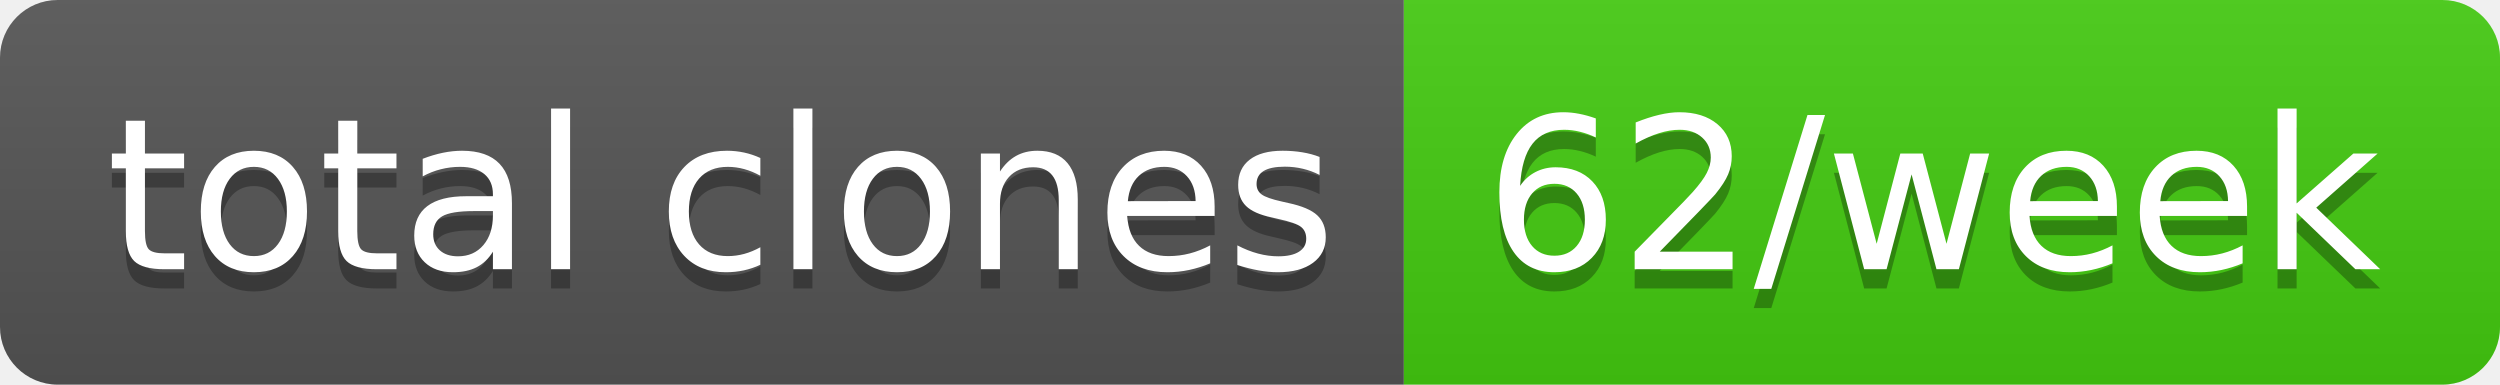
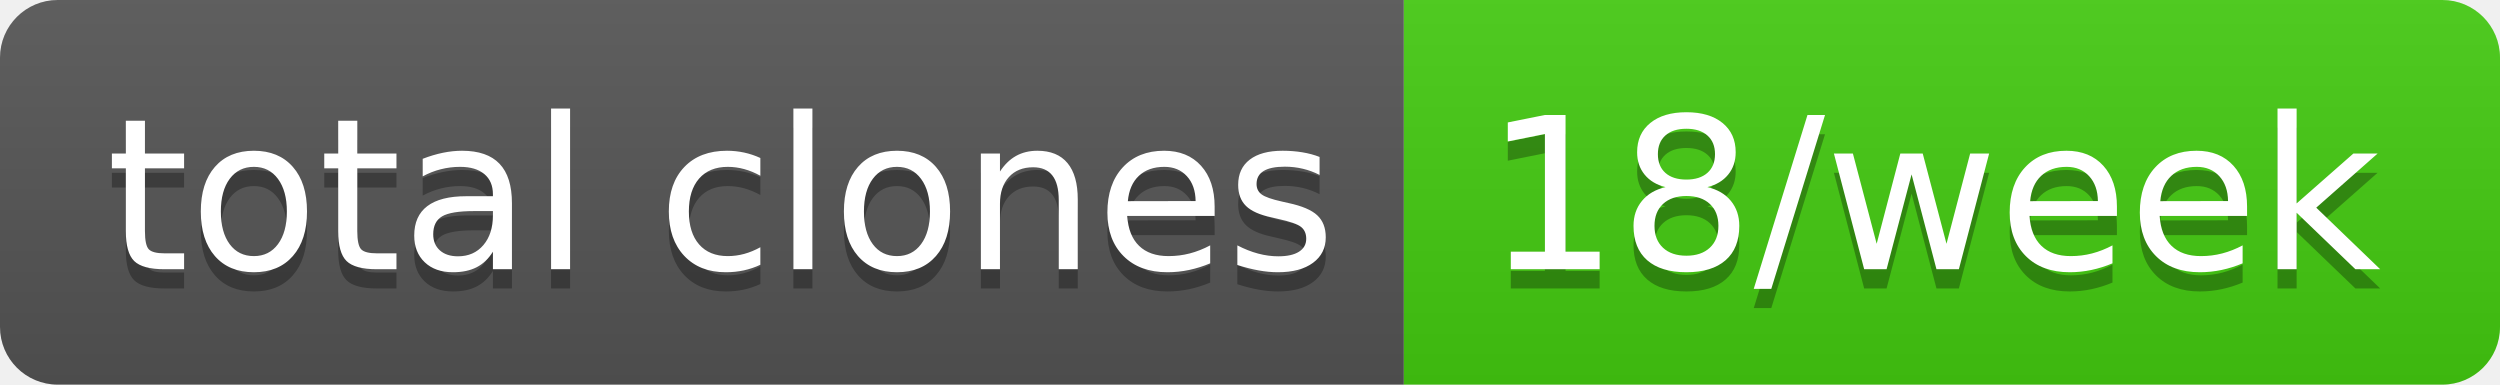
- <svg xmlns="http://www.w3.org/2000/svg" width="130" height="20" role="img" aria-label="total clones: 62/week">
+ <svg xmlns="http://www.w3.org/2000/svg" width="130" height="20" role="img" aria-label="total clones: 18/week">
  <linearGradient id="s" x2="0" y2="100%">
    <stop offset="0" stop-color="#bbb" stop-opacity=".1" />
    <stop offset="1" stop-opacity=".1" />
  </linearGradient>
  <clipPath id="r">
    <rect width="130" height="20" rx="3" fill="#fff" />
  </clipPath>
  <g clip-path="url(#r)">
    <rect width="73" height="20" fill="#555" />
    <rect x="73" width="57" height="20" fill="#4c1" />
    <rect width="130" height="20" fill="url(#s)" />
  </g>
  <g fill="#fff" text-anchor="middle" font-family="Verdana,Geneva,DejaVu Sans,sans-serif" text-rendering="geometricPrecision" font-size="110">
    <text aria-hidden="true" x="375" y="150" fill="#010101" fill-opacity=".3" transform="scale(.1)" textLength="630">total clones</text>
    <text x="375" y="140" transform="scale(.1)" fill="#fff" textLength="630">total clones</text>
-     <text aria-hidden="true" x="1005" y="150" fill="#010101" fill-opacity=".3" transform="scale(.1)" textLength="470">62/week</text>
-     <text x="1005" y="140" transform="scale(.1)" fill="#fff" textLength="470">62/week</text>
+     <text aria-hidden="true" x="1005" y="150" fill="#010101" fill-opacity=".3" transform="scale(.1)" textLength="470">18/week</text>
+     <text x="1005" y="140" transform="scale(.1)" fill="#fff" textLength="470">18/week</text>
  </g>
</svg>
